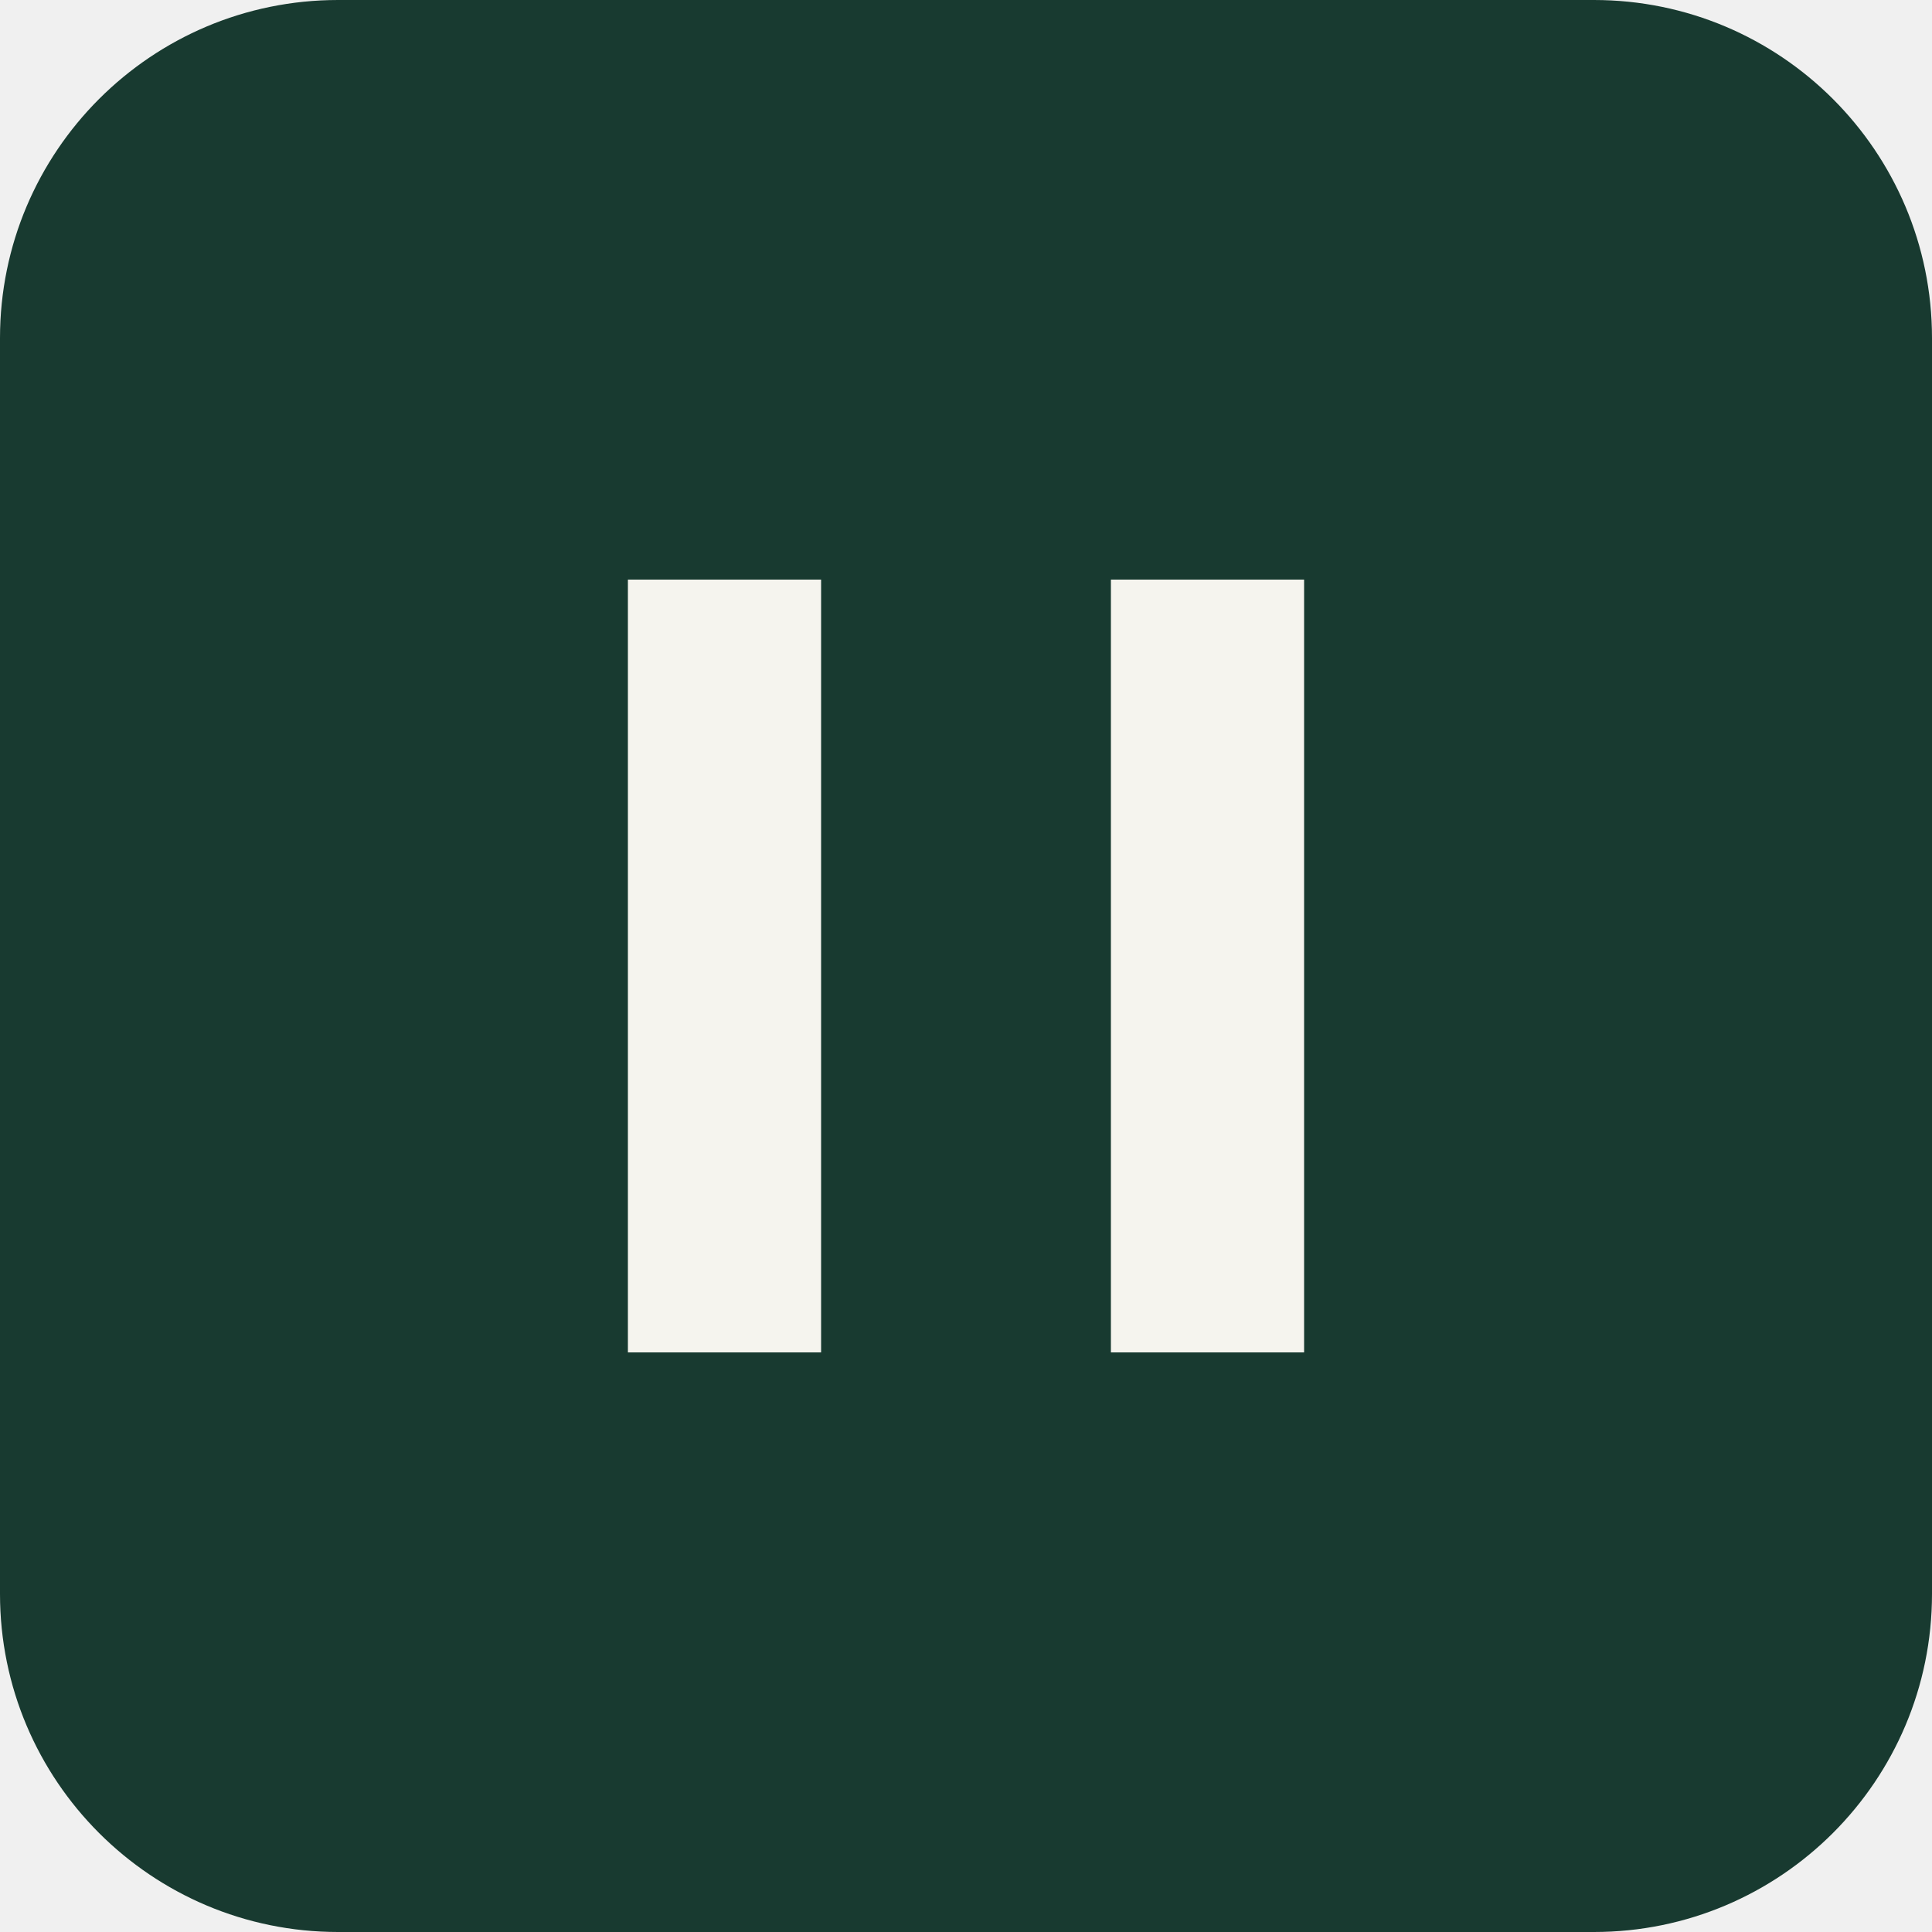
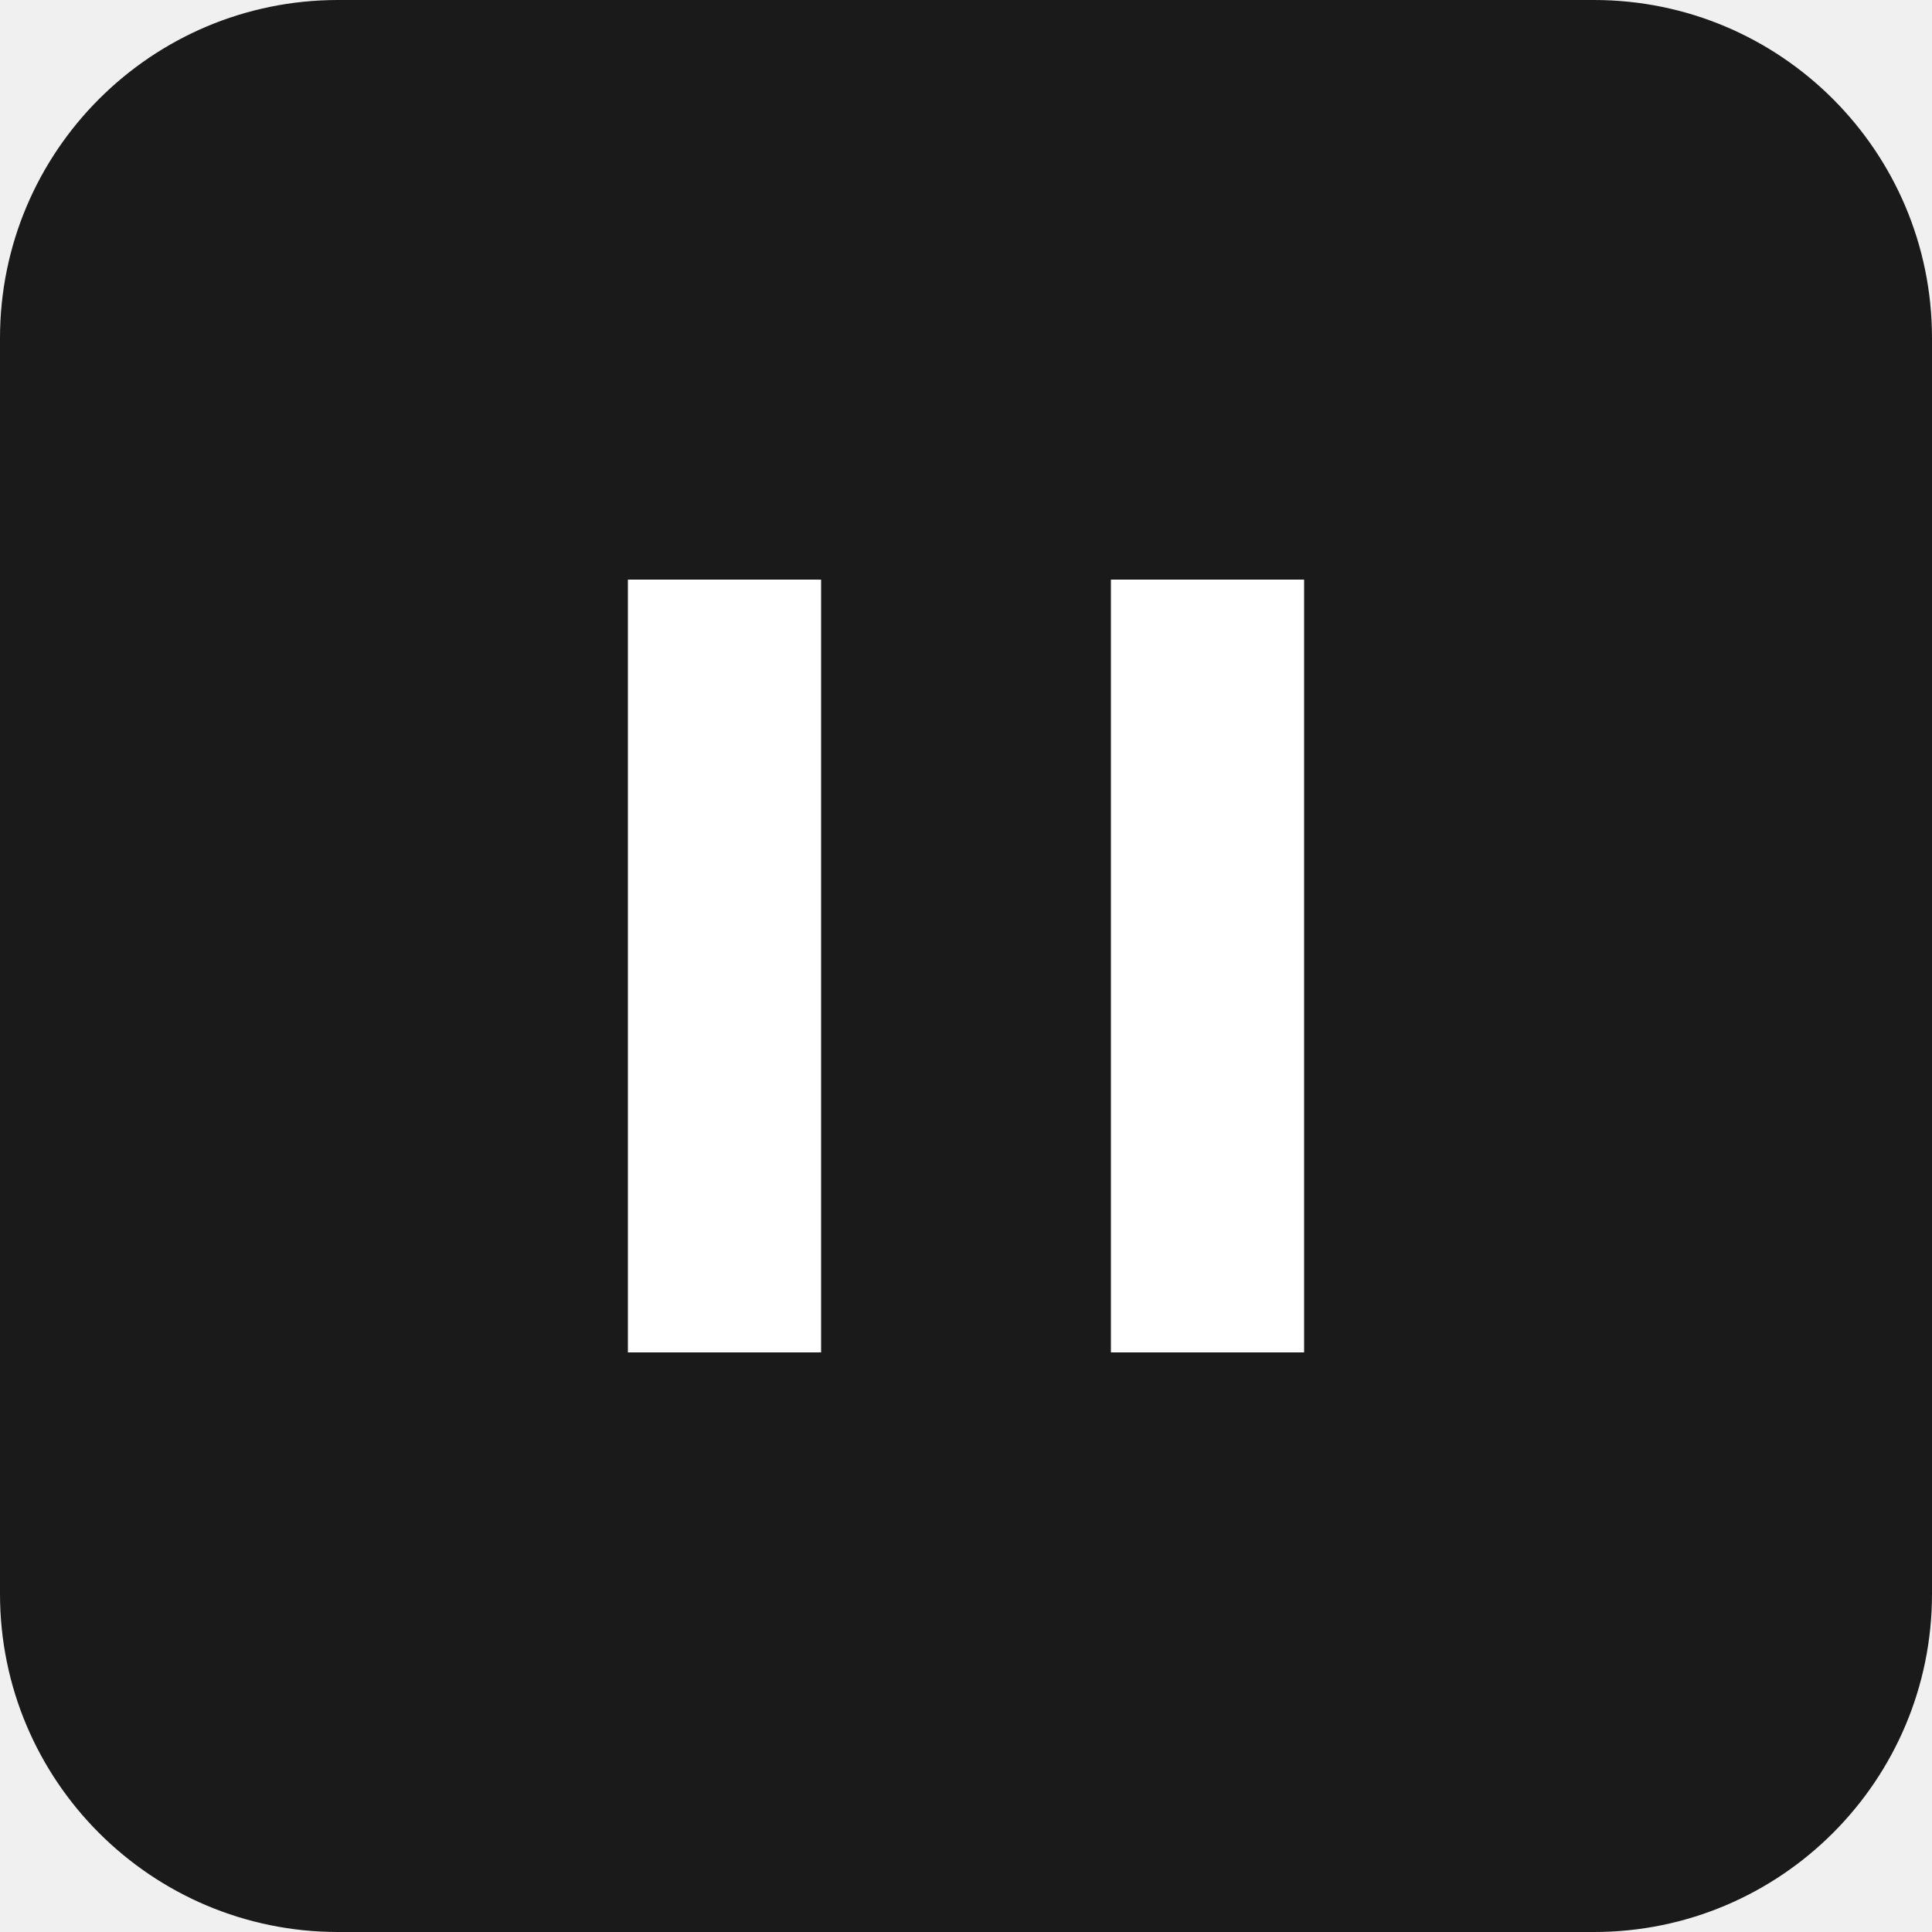
<svg xmlns="http://www.w3.org/2000/svg" viewBox="0 0 40 40">
-   <rect width="40" height="40" rx="7" fill="#183a30" />
-   <path d="M15 12v16M25 12v16" stroke="#f5f4ee" stroke-width="4" />
+   <rect width="40" height="40" rx="7" fill="#1a1a1a" />
+   <path d="M15 12v16M25 12v16" stroke="#ffffff" stroke-width="4" />
</svg>
